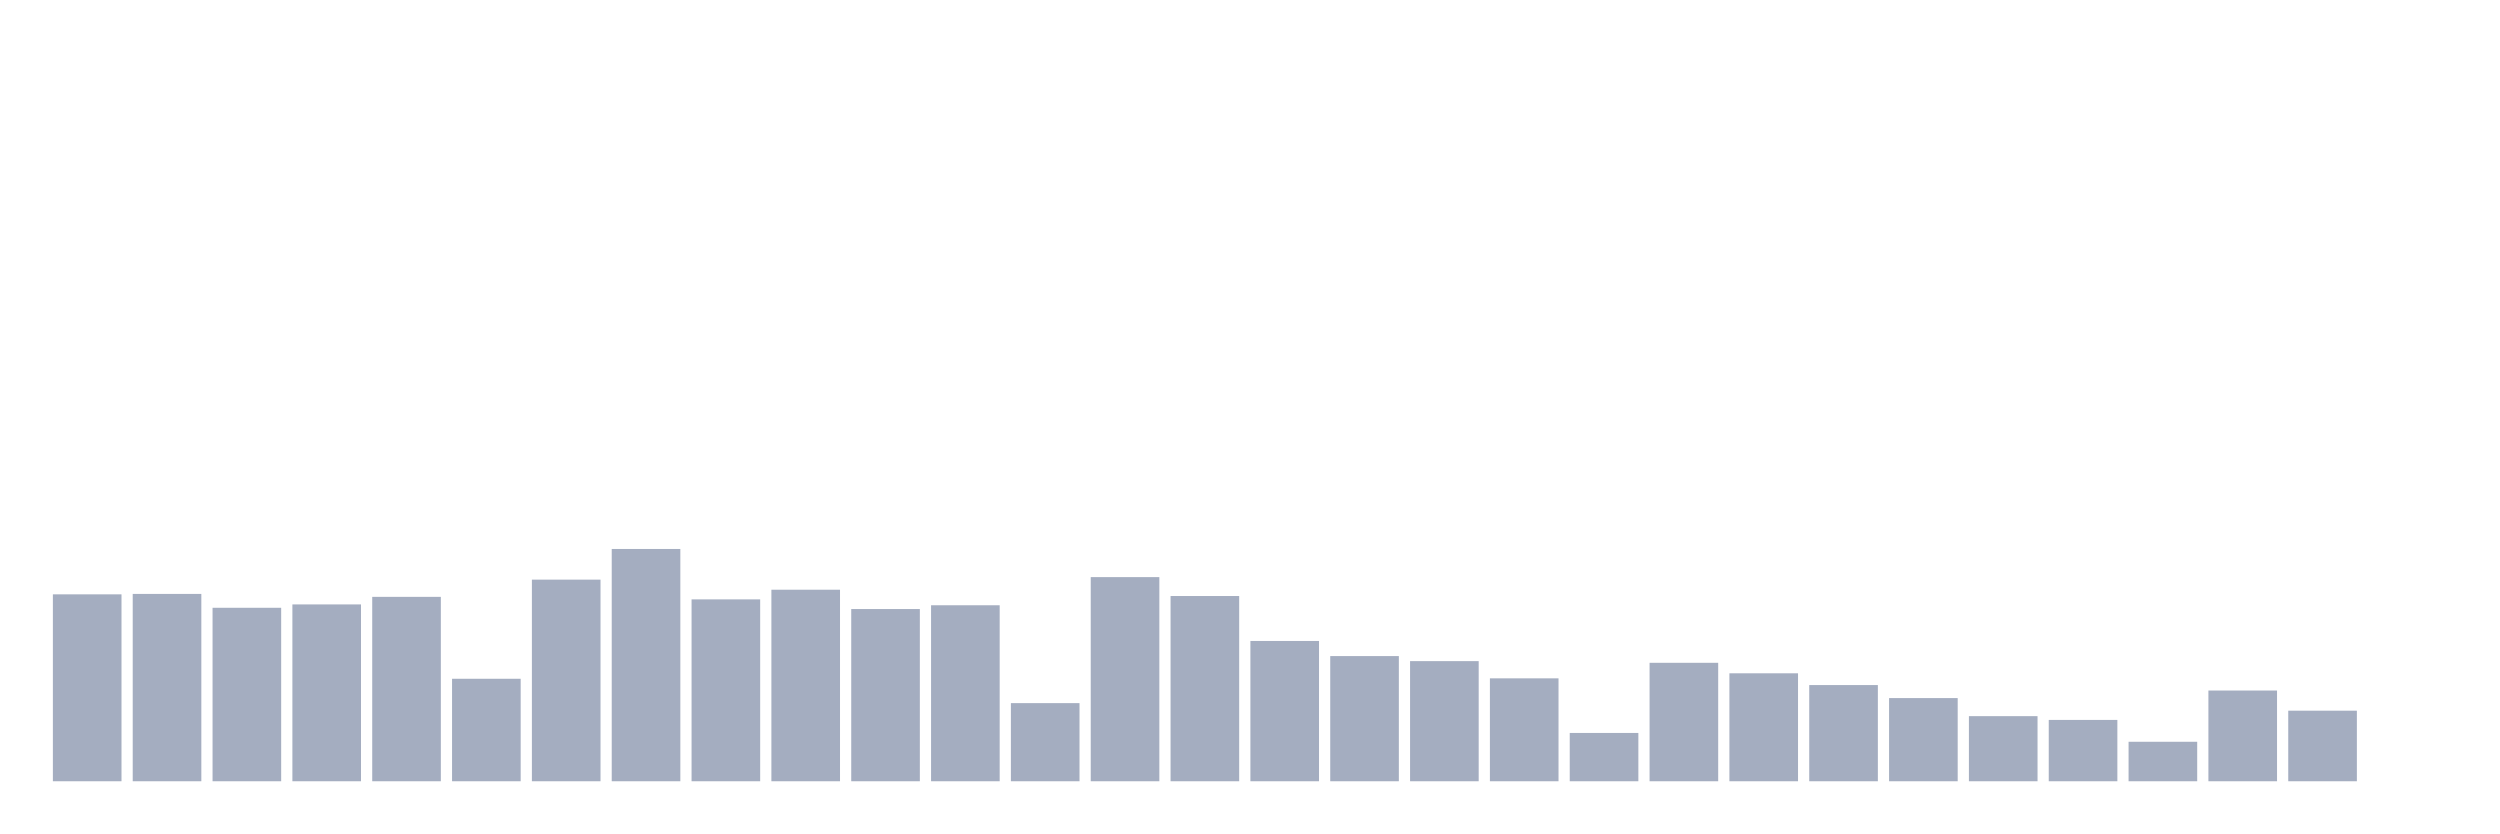
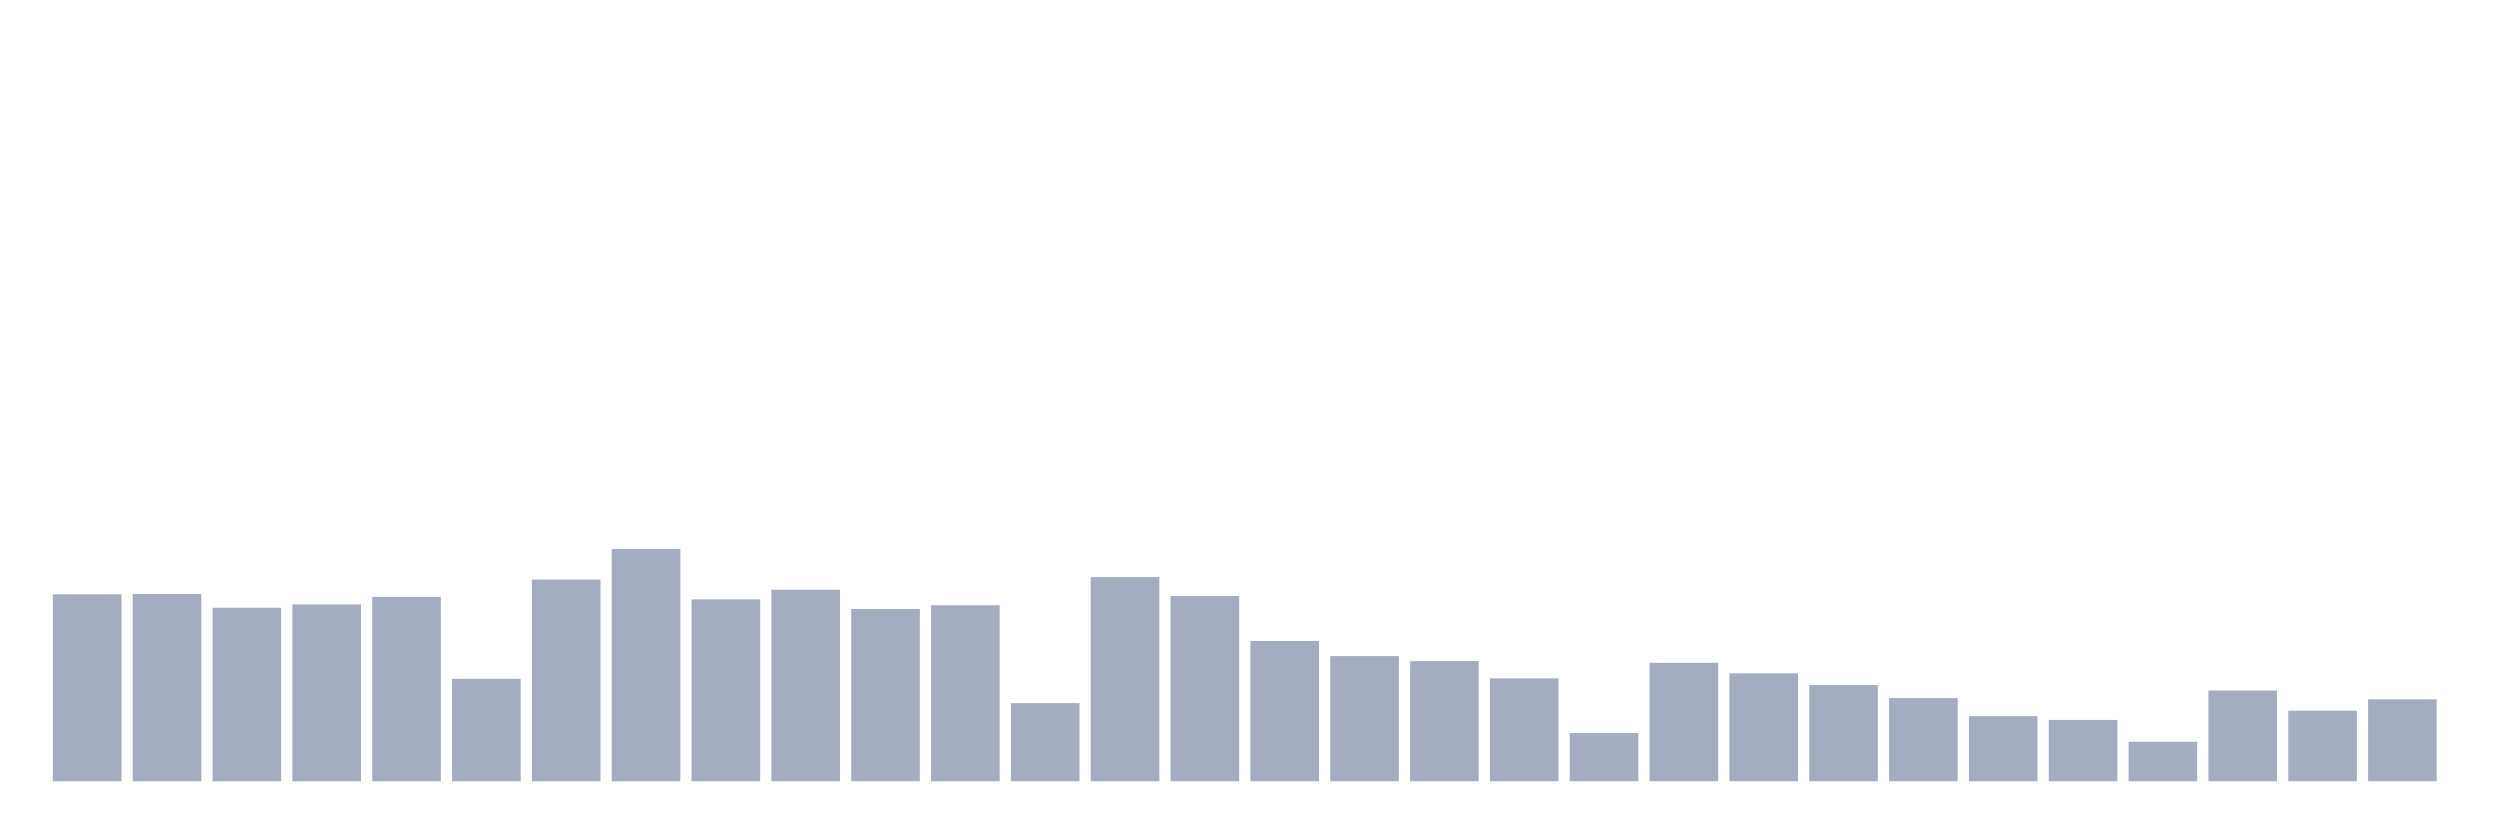
<svg xmlns="http://www.w3.org/2000/svg" viewBox="0 0 480 160">
  <g transform="translate(10,10)">
    <rect class="bar" x="0.153" width="13.175" y="104.113" height="35.887" fill="rgb(164,173,192)" />
    <rect class="bar" x="15.482" width="13.175" y="104.032" height="35.968" fill="rgb(164,173,192)" />
    <rect class="bar" x="30.81" width="13.175" y="106.694" height="33.306" fill="rgb(164,173,192)" />
    <rect class="bar" x="46.138" width="13.175" y="106.048" height="33.952" fill="rgb(164,173,192)" />
    <rect class="bar" x="61.466" width="13.175" y="104.597" height="35.403" fill="rgb(164,173,192)" />
    <rect class="bar" x="76.794" width="13.175" y="120.323" height="19.677" fill="rgb(164,173,192)" />
    <rect class="bar" x="92.123" width="13.175" y="101.29" height="38.71" fill="rgb(164,173,192)" />
    <rect class="bar" x="107.451" width="13.175" y="95.403" height="44.597" fill="rgb(164,173,192)" />
    <rect class="bar" x="122.779" width="13.175" y="105.081" height="34.919" fill="rgb(164,173,192)" />
    <rect class="bar" x="138.107" width="13.175" y="103.226" height="36.774" fill="rgb(164,173,192)" />
    <rect class="bar" x="153.436" width="13.175" y="106.935" height="33.065" fill="rgb(164,173,192)" />
    <rect class="bar" x="168.764" width="13.175" y="106.21" height="33.79" fill="rgb(164,173,192)" />
    <rect class="bar" x="184.092" width="13.175" y="125" height="15" fill="rgb(164,173,192)" />
    <rect class="bar" x="199.42" width="13.175" y="100.806" height="39.194" fill="rgb(164,173,192)" />
    <rect class="bar" x="214.748" width="13.175" y="104.435" height="35.565" fill="rgb(164,173,192)" />
    <rect class="bar" x="230.077" width="13.175" y="113.065" height="26.935" fill="rgb(164,173,192)" />
    <rect class="bar" x="245.405" width="13.175" y="115.968" height="24.032" fill="rgb(164,173,192)" />
    <rect class="bar" x="260.733" width="13.175" y="116.935" height="23.065" fill="rgb(164,173,192)" />
    <rect class="bar" x="276.061" width="13.175" y="120.242" height="19.758" fill="rgb(164,173,192)" />
    <rect class="bar" x="291.39" width="13.175" y="130.726" height="9.274" fill="rgb(164,173,192)" />
    <rect class="bar" x="306.718" width="13.175" y="117.258" height="22.742" fill="rgb(164,173,192)" />
    <rect class="bar" x="322.046" width="13.175" y="119.274" height="20.726" fill="rgb(164,173,192)" />
    <rect class="bar" x="337.374" width="13.175" y="121.532" height="18.468" fill="rgb(164,173,192)" />
    <rect class="bar" x="352.702" width="13.175" y="124.032" height="15.968" fill="rgb(164,173,192)" />
    <rect class="bar" x="368.031" width="13.175" y="127.5" height="12.5" fill="rgb(164,173,192)" />
    <rect class="bar" x="383.359" width="13.175" y="128.226" height="11.774" fill="rgb(164,173,192)" />
    <rect class="bar" x="398.687" width="13.175" y="132.419" height="7.581" fill="rgb(164,173,192)" />
    <rect class="bar" x="414.015" width="13.175" y="122.581" height="17.419" fill="rgb(164,173,192)" />
    <rect class="bar" x="429.344" width="13.175" y="126.452" height="13.548" fill="rgb(164,173,192)" />
-     <rect class="bar" x="444.672" width="13.175" y="140" height="0" fill="rgb(164,173,192)" />
+     <rect class="bar" x="444.672" width="13.175" y="124.274" height="15.726" fill="rgb(164,173,192)" />
  </g>
</svg>
